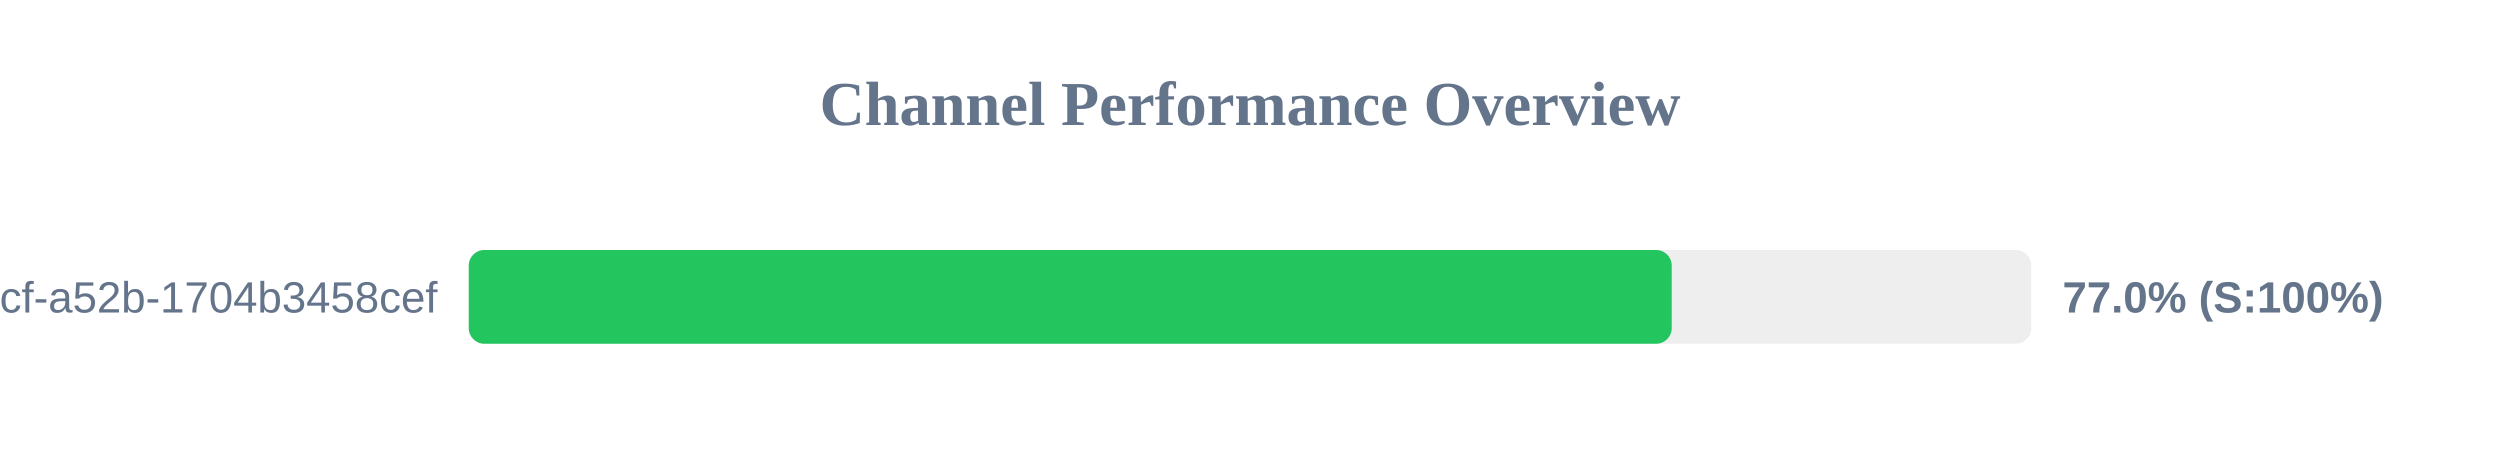
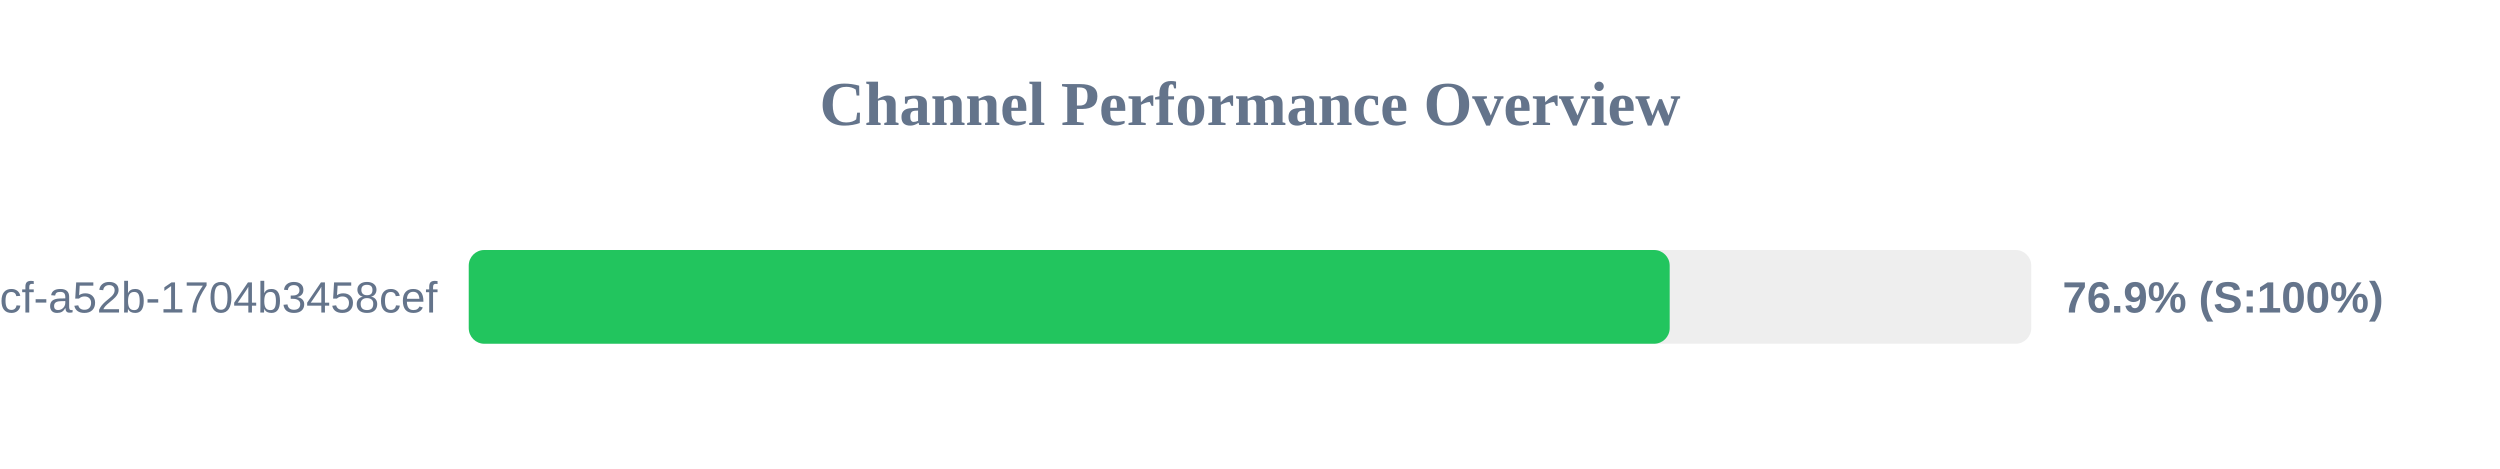
<svg xmlns="http://www.w3.org/2000/svg" width="800" height="150" version="1.1">
  <style>
        .row { font: 14px Arial; fill: #64748b; }
        .score { font: bold 14px Arial; fill: #64748b; }
    </style>
  <text x="400" y="40" text-anchor="middle" font-size="20px" font-weight="bold" fill="#64748b">Channel Performance Overview</text>
  <rect x="150" y="80" width="500" height="30" fill="#eee" rx="5" />
-   <rect x="150" y="80" width="384.95" height="30" fill="#22c55e" rx="5" />
+   <rect x="150" y="80" width="384.3" height="30" fill="#22c55e" rx="5" />
  <text x="140" y="100" text-anchor="end" class="row">?uuid=0cb527d9-6117-4bcf-a52b-1704b3458cef</text>
-   <text x="660" y="100" text-anchor="start" class="score">77.0% (S:100%)</text>
+   <text x="660" y="100" text-anchor="start" class="score">76.9% (S:100%)</text>
</svg>
